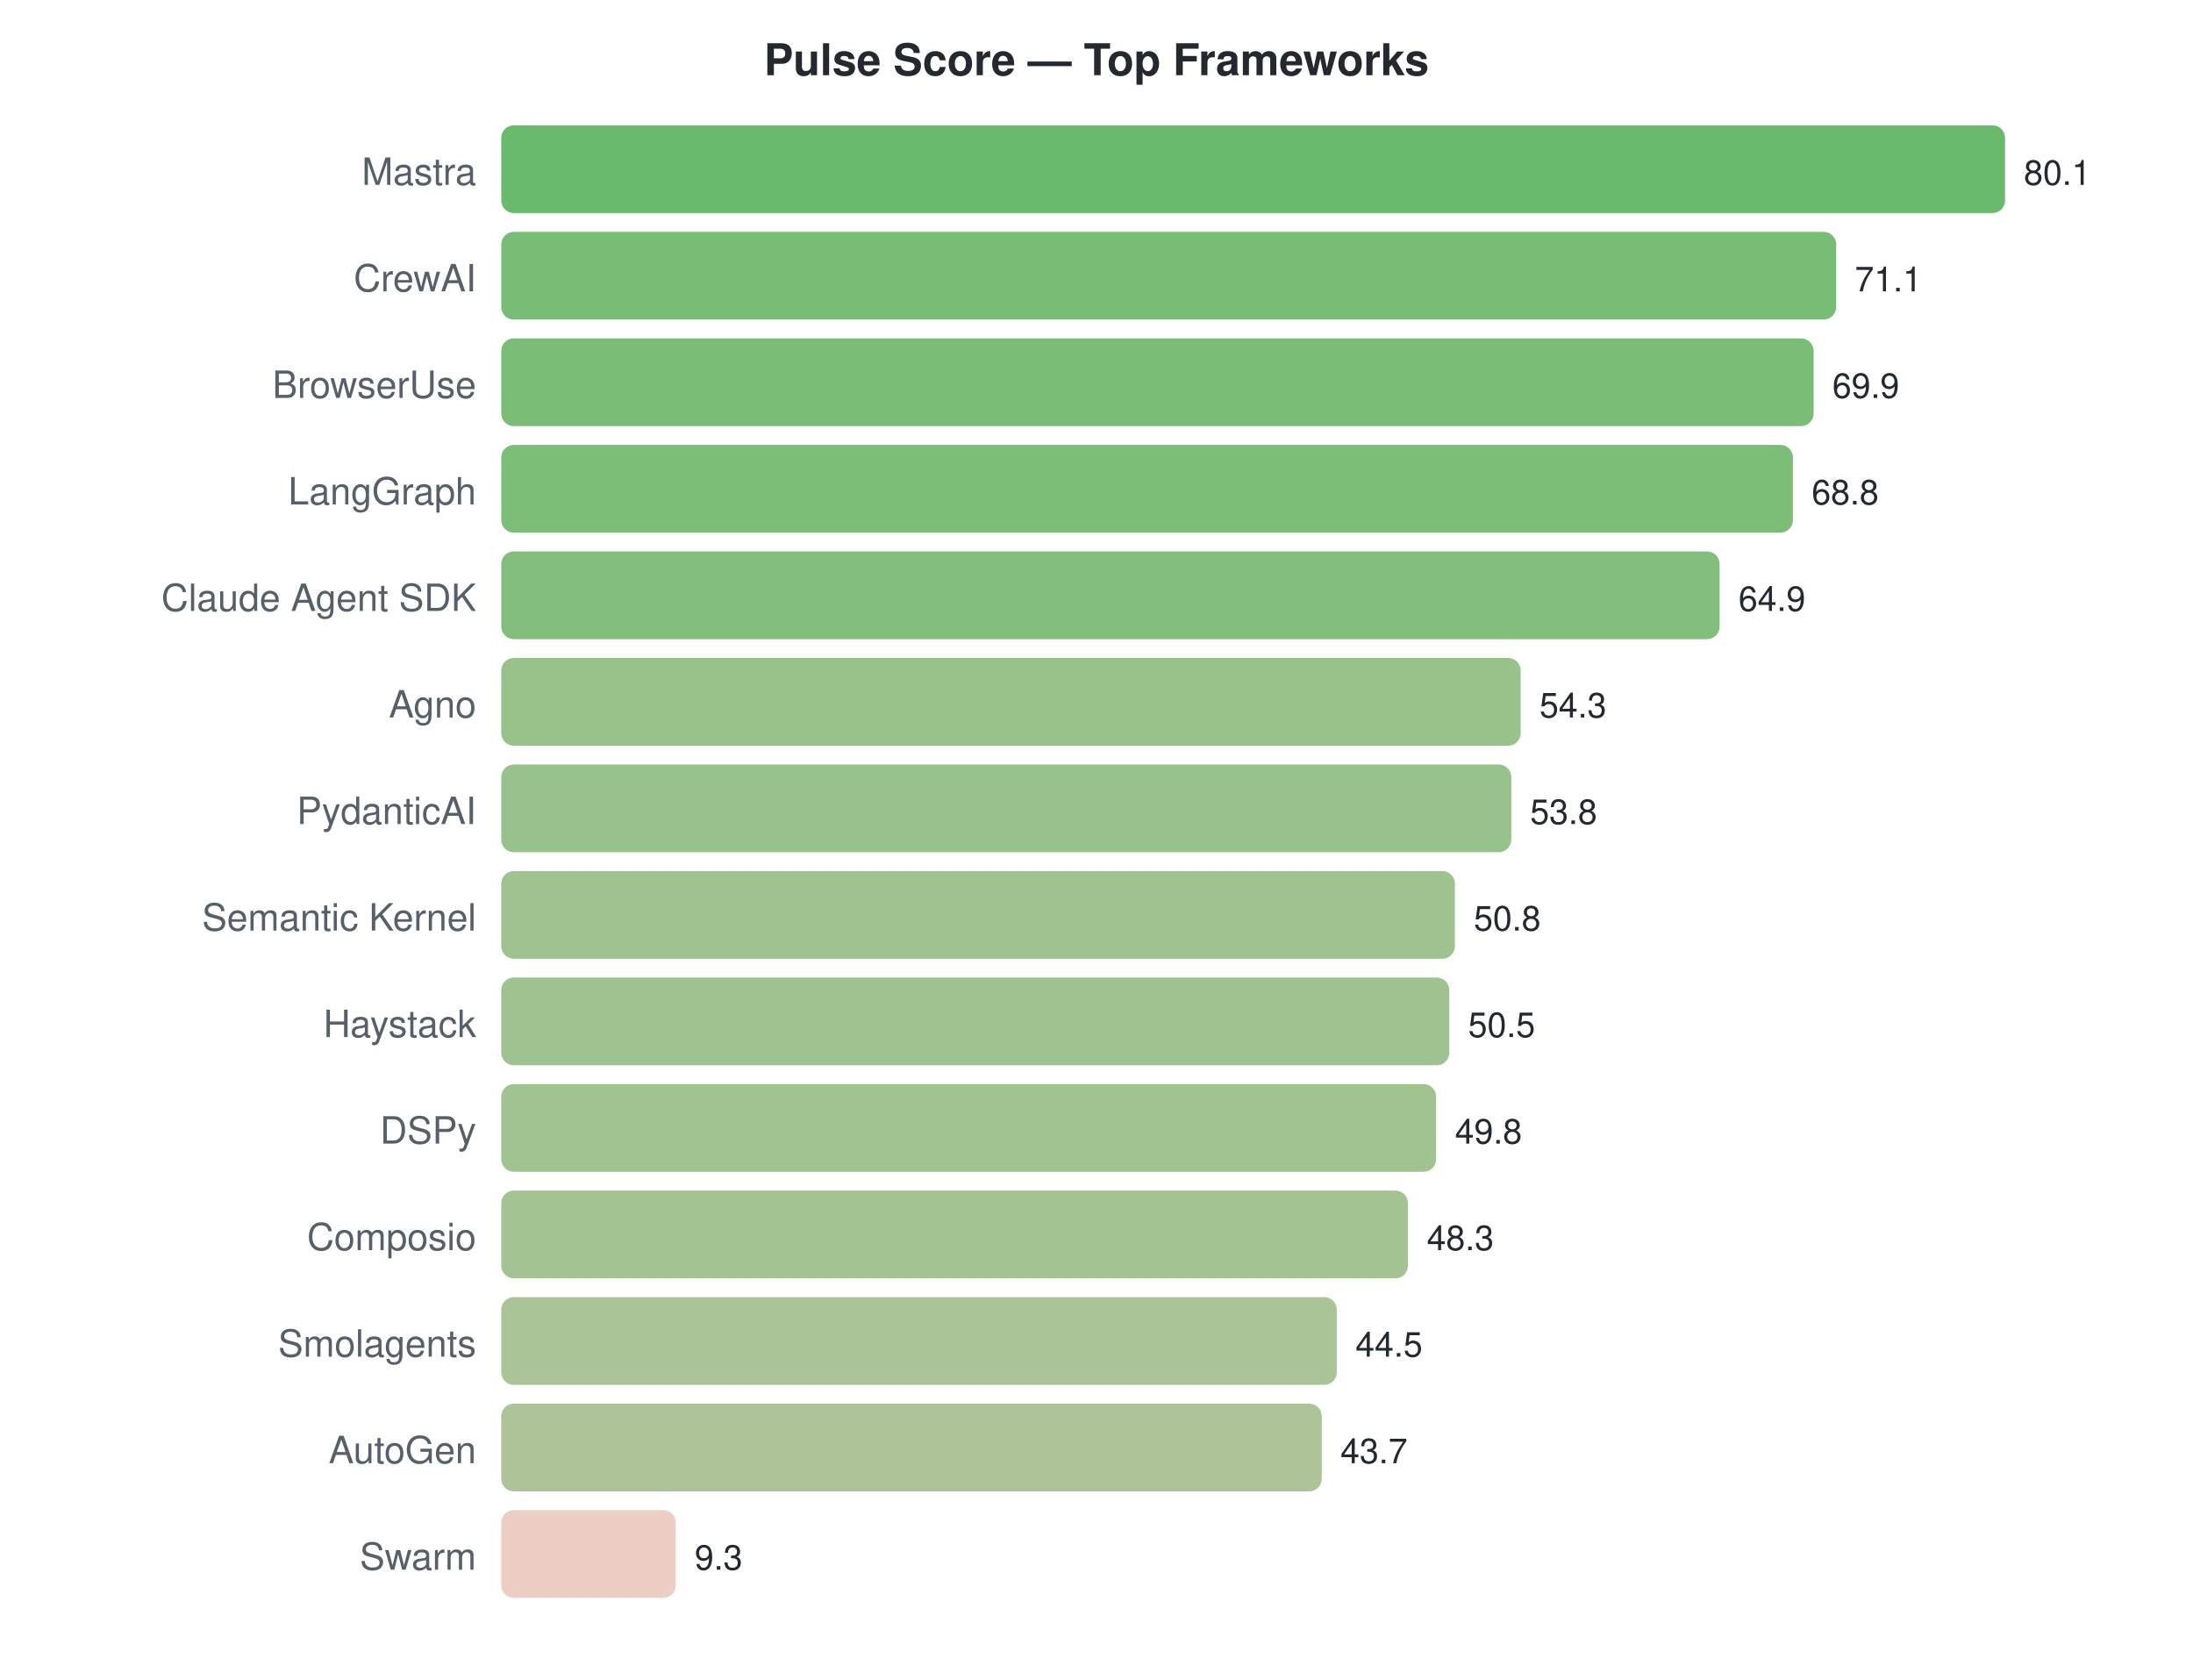
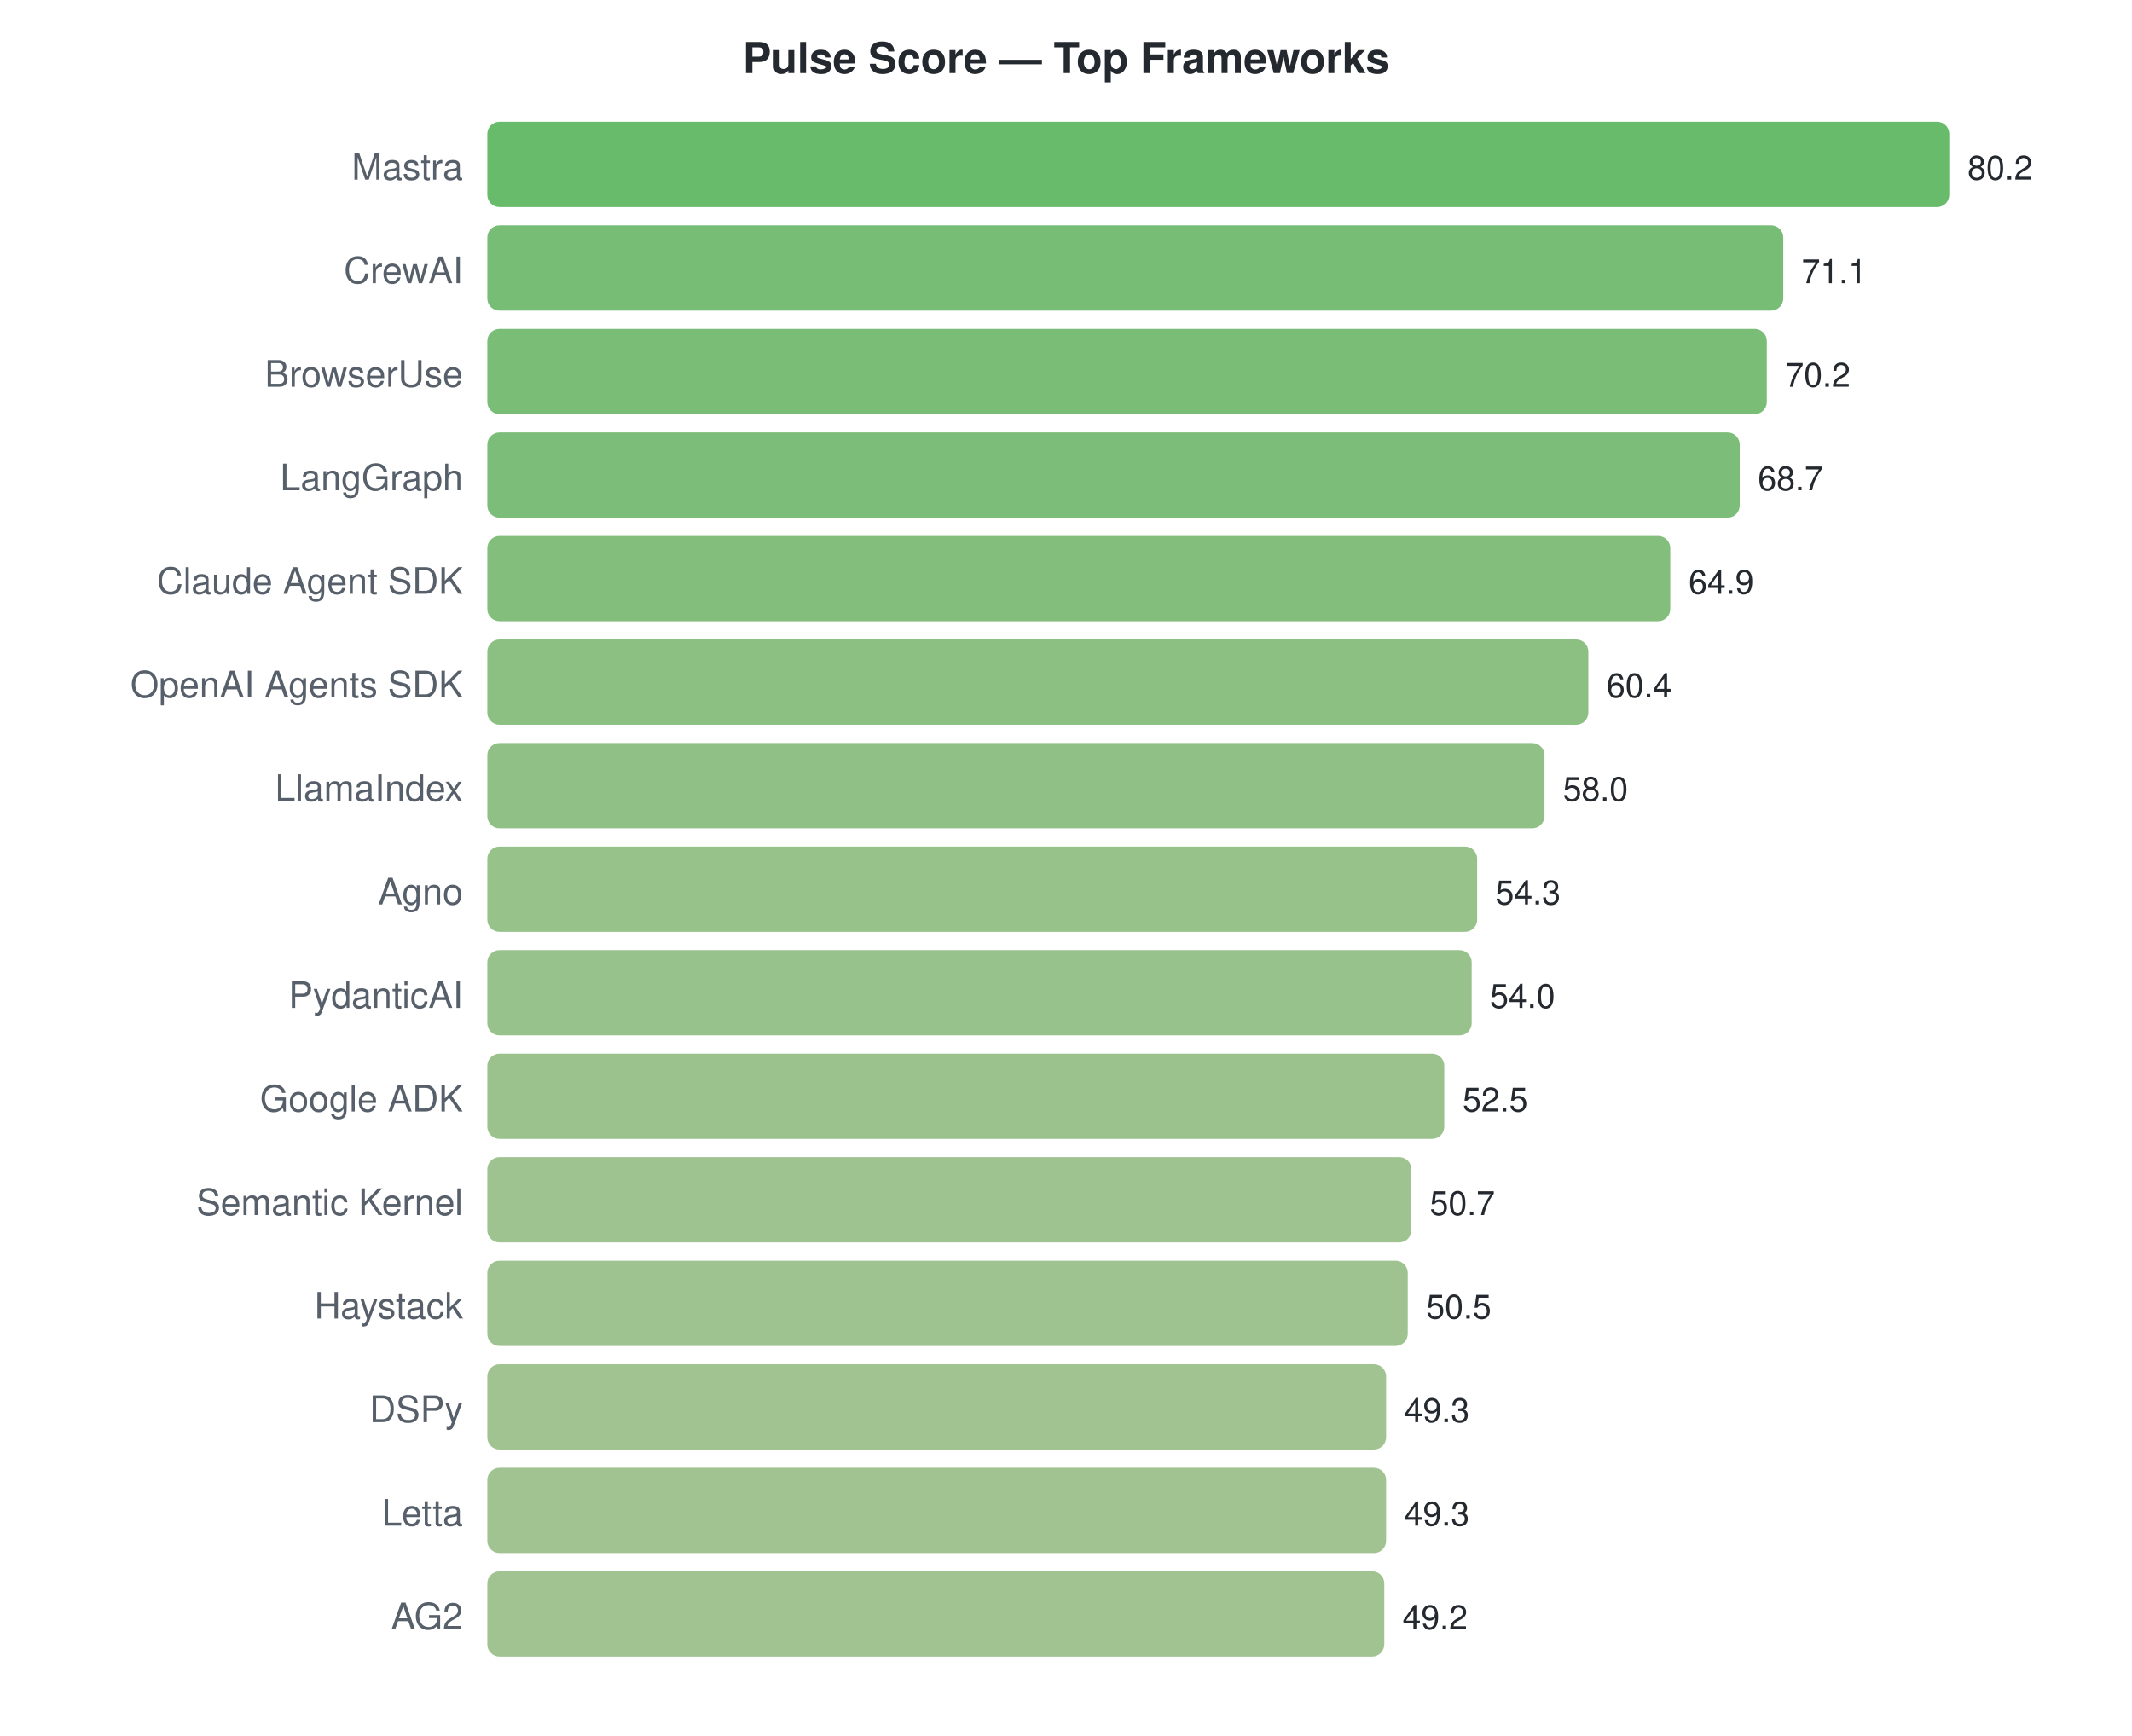
- <svg xmlns="http://www.w3.org/2000/svg" width="700" height="536">
+ <svg xmlns="http://www.w3.org/2000/svg" width="700" height="570">
  <style>text { font-family: -apple-system, BlinkMacSystemFont, "Segoe UI", Helvetica, Arial, sans-serif; }</style>
  <text x="350" y="24" text-anchor="middle" font-size="14" font-weight="bold" fill="#24292f">Pulse Score — Top Frameworks</text>
  <text x="152" y="59" text-anchor="end" font-size="12" fill="#57606a">Mastra</text>
  <rect x="160" y="40" width="480.0" height="28" rx="4" fill="#4caf50" opacity="0.85" />
-   <text x="646.0" y="59" font-size="11" fill="#24292f">80.1</text>
+   <text x="646.0" y="59" font-size="11" fill="#24292f">80.2</text>
  <text x="152" y="93" text-anchor="end" font-size="12" fill="#57606a">CrewAI</text>
-   <rect x="160" y="74" width="426.1" height="28" rx="4" fill="#60b15d" opacity="0.85" />
-   <text x="592.067" y="93" font-size="11" fill="#24292f">71.1</text>
+   <rect x="160" y="74" width="425.5" height="28" rx="4" fill="#60b15d" opacity="0.85" />
+   <text x="591.536" y="93" font-size="11" fill="#24292f">71.1</text>
  <text x="152" y="127" text-anchor="end" font-size="12" fill="#57606a">BrowserUse</text>
-   <rect x="160" y="108" width="418.9" height="28" rx="4" fill="#62b25f" opacity="0.85" />
-   <text x="584.876" y="127" font-size="11" fill="#24292f">69.9</text>
+   <rect x="160" y="108" width="420.1" height="28" rx="4" fill="#62b25e" opacity="0.85" />
+   <text x="586.15" y="127" font-size="11" fill="#24292f">70.2</text>
  <text x="152" y="161" text-anchor="end" font-size="12" fill="#57606a">LangGraph</text>
-   <rect x="160" y="142" width="412.3" height="28" rx="4" fill="#65b260" opacity="0.85" />
-   <text x="578.285" y="161" font-size="11" fill="#24292f">68.8</text>
+   <rect x="160" y="142" width="411.2" height="28" rx="4" fill="#65b261" opacity="0.85" />
+   <text x="577.172" y="161" font-size="11" fill="#24292f">68.7</text>
  <text x="152" y="195" text-anchor="end" font-size="12" fill="#57606a">Claude Agent SDK</text>
-   <rect x="160" y="176" width="388.9" height="28" rx="4" fill="#6db366" opacity="0.85" />
-   <text x="554.914" y="195" font-size="11" fill="#24292f">64.9</text>
-   <text x="152" y="229" text-anchor="end" font-size="12" fill="#57606a">Agno</text>
-   <rect x="160" y="210" width="325.4" height="28" rx="4" fill="#85b776" opacity="0.85" />
-   <text x="491.393" y="229" font-size="11" fill="#24292f">54.3</text>
-   <text x="152" y="263" text-anchor="end" font-size="12" fill="#57606a">PydanticAI</text>
-   <rect x="160" y="244" width="322.4" height="28" rx="4" fill="#86b777" opacity="0.85" />
-   <text x="488.397" y="263" font-size="11" fill="#24292f">53.8</text>
-   <text x="152" y="297" text-anchor="end" font-size="12" fill="#57606a">Semantic Kernel</text>
-   <rect x="160" y="278" width="304.4" height="28" rx="4" fill="#8db87b" opacity="0.85" />
-   <text x="470.419" y="297" font-size="11" fill="#24292f">50.8</text>
-   <text x="152" y="331" text-anchor="end" font-size="12" fill="#57606a">Haystack</text>
-   <rect x="160" y="312" width="302.6" height="28" rx="4" fill="#8eb87c" opacity="0.85" />
-   <text x="468.622" y="331" font-size="11" fill="#24292f">50.5</text>
-   <text x="152" y="365" text-anchor="end" font-size="12" fill="#57606a">DSPy</text>
-   <rect x="160" y="346" width="298.4" height="28" rx="4" fill="#8fb87d" opacity="0.85" />
-   <text x="464.427" y="365" font-size="11" fill="#24292f">49.8</text>
-   <text x="152" y="399" text-anchor="end" font-size="12" fill="#57606a">Composio</text>
-   <rect x="160" y="380" width="289.4" height="28" rx="4" fill="#93b87f" opacity="0.85" />
-   <text x="455.438" y="399" font-size="11" fill="#24292f">48.3</text>
-   <text x="152" y="433" text-anchor="end" font-size="12" fill="#57606a">Smolagents</text>
-   <rect x="160" y="414" width="266.7" height="28" rx="4" fill="#9bba85" opacity="0.85" />
-   <text x="432.667" y="433" font-size="11" fill="#24292f">44.5</text>
-   <text x="152" y="467" text-anchor="end" font-size="12" fill="#57606a">AutoGen</text>
-   <rect x="160" y="448" width="261.9" height="28" rx="4" fill="#9dba86" opacity="0.85" />
-   <text x="427.873" y="467" font-size="11" fill="#24292f">43.7</text>
-   <text x="152" y="501" text-anchor="end" font-size="12" fill="#57606a">Swarm</text>
-   <rect x="160" y="482" width="55.7" height="28" rx="4" fill="#eac5ba" opacity="0.85" />
-   <text x="221.73" y="501" font-size="11" fill="#24292f">9.3</text>
+   <rect x="160" y="176" width="388.4" height="28" rx="4" fill="#6eb366" opacity="0.85" />
+   <text x="554.429" y="195" font-size="11" fill="#24292f">64.9</text>
+   <text x="152" y="229" text-anchor="end" font-size="12" fill="#57606a">OpenAI Agents SDK</text>
+   <rect x="160" y="210" width="361.5" height="28" rx="4" fill="#78b56d" opacity="0.85" />
+   <text x="527.496" y="229" font-size="11" fill="#24292f">60.4</text>
+   <text x="152" y="263" text-anchor="end" font-size="12" fill="#57606a">LlamaIndex</text>
+   <rect x="160" y="244" width="347.1" height="28" rx="4" fill="#7db571" opacity="0.85" />
+   <text x="513.132" y="263" font-size="11" fill="#24292f">58.0</text>
+   <text x="152" y="297" text-anchor="end" font-size="12" fill="#57606a">Agno</text>
+   <rect x="160" y="278" width="325.0" height="28" rx="4" fill="#85b776" opacity="0.85" />
+   <text x="490.988" y="297" font-size="11" fill="#24292f">54.3</text>
+   <text x="152" y="331" text-anchor="end" font-size="12" fill="#57606a">PydanticAI</text>
+   <rect x="160" y="312" width="323.2" height="28" rx="4" fill="#86b777" opacity="0.85" />
+   <text x="489.192" y="331" font-size="11" fill="#24292f">54.0</text>
+   <text x="152" y="365" text-anchor="end" font-size="12" fill="#57606a">Google ADK</text>
+   <rect x="160" y="346" width="314.2" height="28" rx="4" fill="#89b779" opacity="0.85" />
+   <text x="480.214" y="365" font-size="11" fill="#24292f">52.5</text>
+   <text x="152" y="399" text-anchor="end" font-size="12" fill="#57606a">Semantic Kernel</text>
+   <rect x="160" y="380" width="303.4" height="28" rx="4" fill="#8db87c" opacity="0.85" />
+   <text x="469.441" y="399" font-size="11" fill="#24292f">50.7</text>
+   <text x="152" y="433" text-anchor="end" font-size="12" fill="#57606a">Haystack</text>
+   <rect x="160" y="414" width="302.2" height="28" rx="4" fill="#8eb87c" opacity="0.85" />
+   <text x="468.244" y="433" font-size="11" fill="#24292f">50.5</text>
+   <text x="152" y="467" text-anchor="end" font-size="12" fill="#57606a">DSPy</text>
+   <rect x="160" y="448" width="295.1" height="28" rx="4" fill="#90b87e" opacity="0.85" />
+   <text x="461.062" y="467" font-size="11" fill="#24292f">49.3</text>
+   <text x="152" y="501" text-anchor="end" font-size="12" fill="#57606a">Letta</text>
+   <rect x="160" y="482" width="295.1" height="28" rx="4" fill="#90b87e" opacity="0.85" />
+   <text x="461.062" y="501" font-size="11" fill="#24292f">49.3</text>
+   <text x="152" y="535" text-anchor="end" font-size="12" fill="#57606a">AG2</text>
+   <rect x="160" y="516" width="294.5" height="28" rx="4" fill="#91b87e" opacity="0.85" />
+   <text x="460.464" y="535" font-size="11" fill="#24292f">49.2</text>
</svg>
